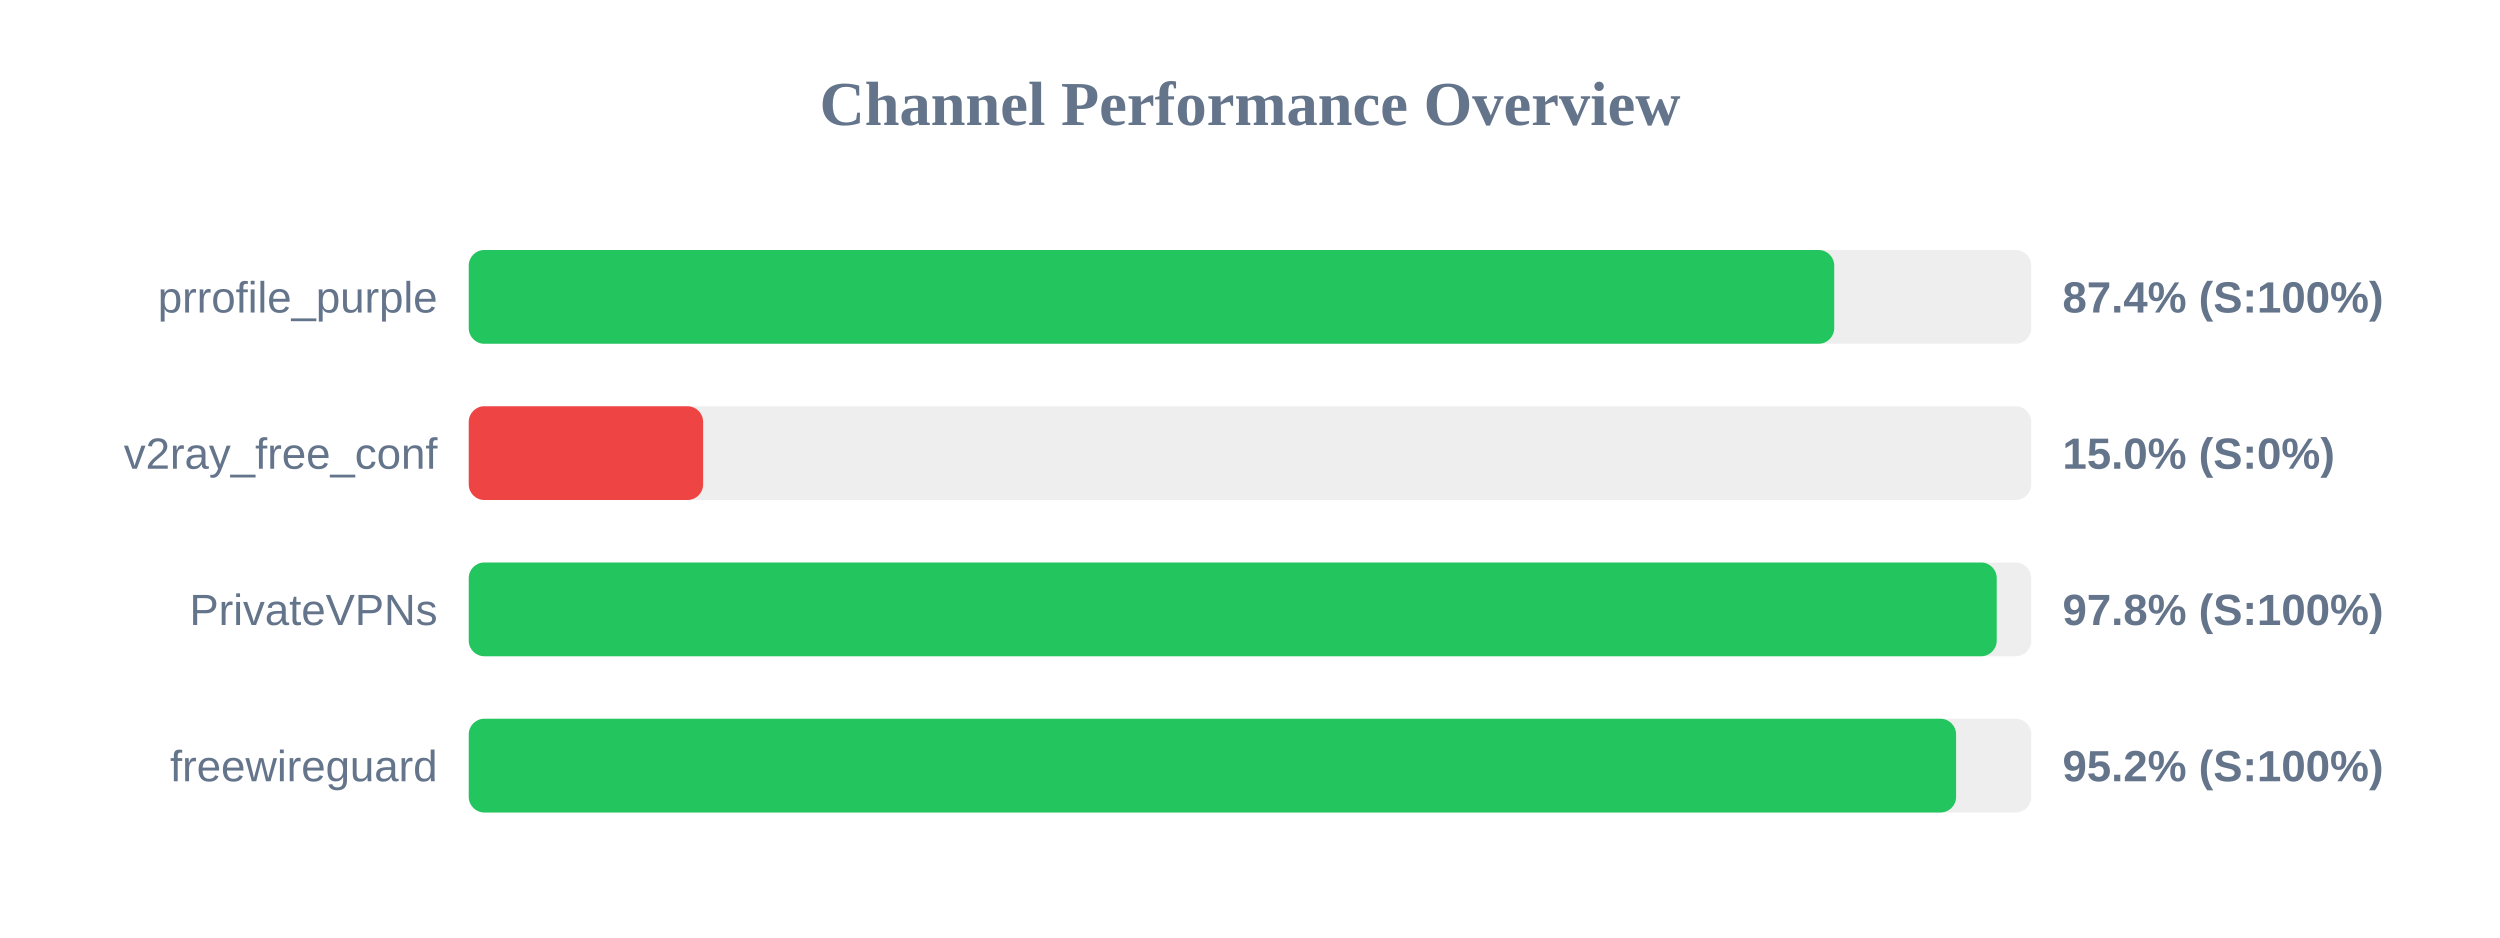
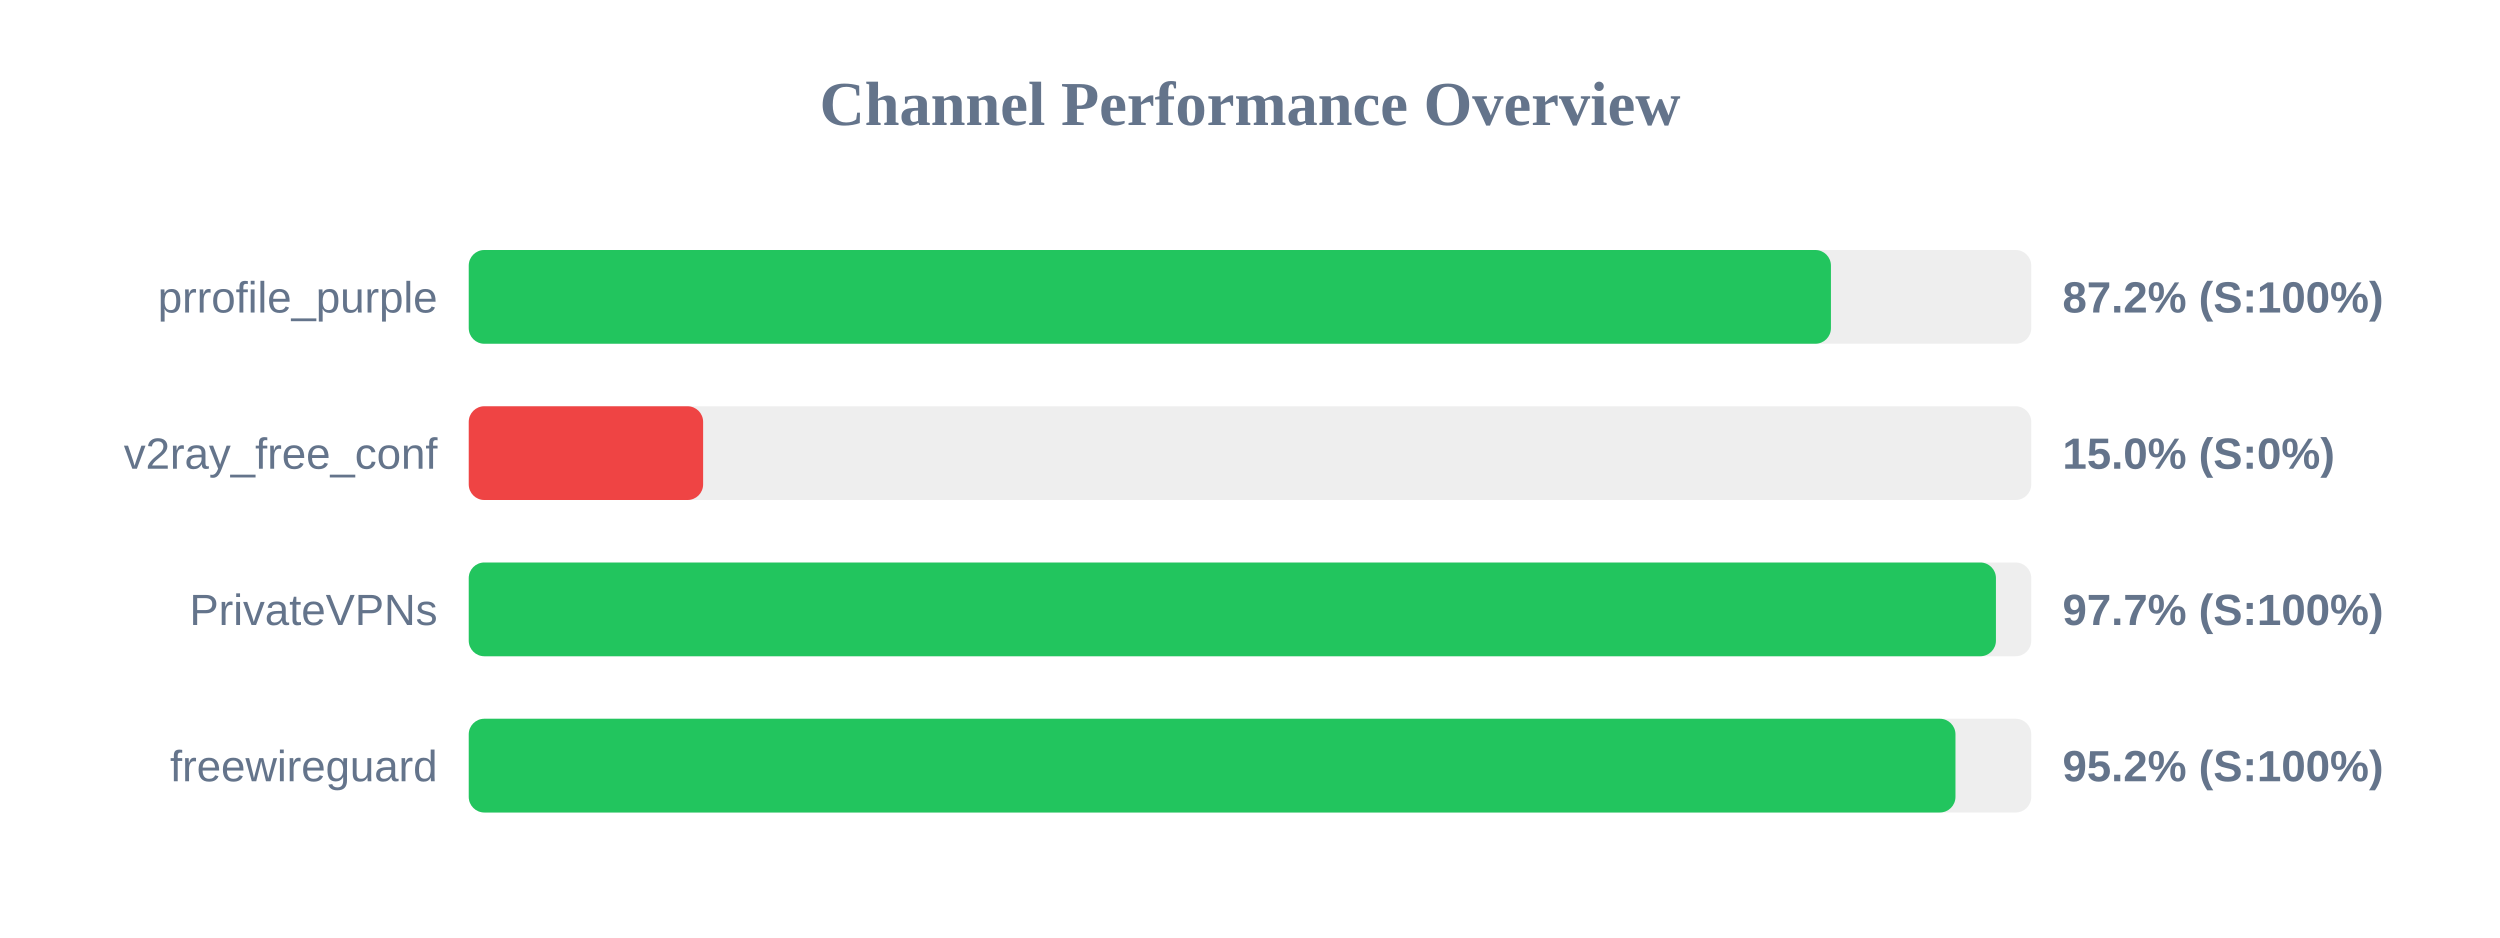
<svg xmlns="http://www.w3.org/2000/svg" width="800" height="300" version="1.1">
  <style>
        .row { font: 14px Arial; fill: #64748b; }
        .score { font: bold 14px Arial; fill: #64748b; }
    </style>
  <text x="400" y="40" text-anchor="middle" font-size="20px" font-weight="bold" fill="#64748b">Channel Performance Overview</text>
  <rect x="150" y="80" width="500" height="30" fill="#eee" rx="5" />
-   <rect x="150" y="80" width="436.95" height="30" fill="#22c55e" rx="5" />
+   <rect x="150" y="80" width="435.9" height="30" fill="#22c55e" rx="5" />
  <text x="140" y="100" text-anchor="end" class="row">prrofile_purple</text>
-   <text x="660" y="100" text-anchor="start" class="score">87.4% (S:100%)</text>
+   <text x="660" y="100" text-anchor="start" class="score">87.2% (S:100%)</text>
  <rect x="150" y="130" width="500" height="30" fill="#eee" rx="5" />
  <rect x="150" y="130" width="75.0" height="30" fill="#ef4444" rx="5" />
  <text x="140" y="150" text-anchor="end" class="row">v2ray_free_conf</text>
  <text x="660" y="150" text-anchor="start" class="score">15.0% (S:0%)</text>
  <rect x="150" y="180" width="500" height="30" fill="#eee" rx="5" />
-   <rect x="150" y="180" width="488.95" height="30" fill="#22c55e" rx="5" />
+   <rect x="150" y="180" width="488.7" height="30" fill="#22c55e" rx="5" />
  <text x="140" y="200" text-anchor="end" class="row">PrivateVPNs</text>
-   <text x="660" y="200" text-anchor="start" class="score">97.8% (S:100%)</text>
+   <text x="660" y="200" text-anchor="start" class="score">97.7% (S:100%)</text>
  <rect x="150" y="230" width="500" height="30" fill="#eee" rx="5" />
-   <rect x="150" y="230" width="475.95" height="30" fill="#22c55e" rx="5" />
+   <rect x="150" y="230" width="475.75" height="30" fill="#22c55e" rx="5" />
  <text x="140" y="250" text-anchor="end" class="row">freewireguard</text>
  <text x="660" y="250" text-anchor="start" class="score">95.2% (S:100%)</text>
</svg>
